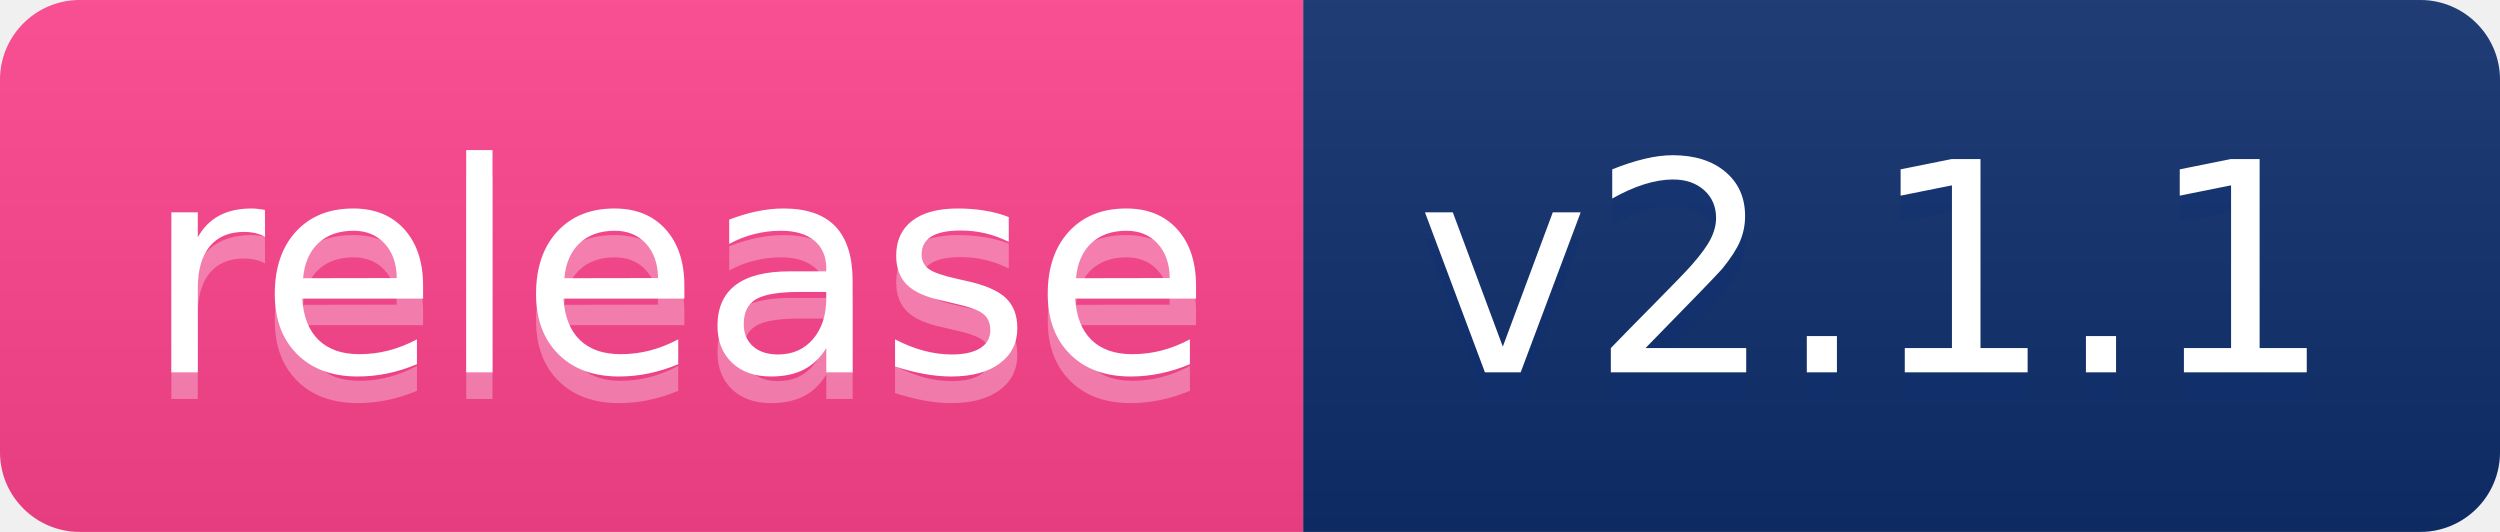
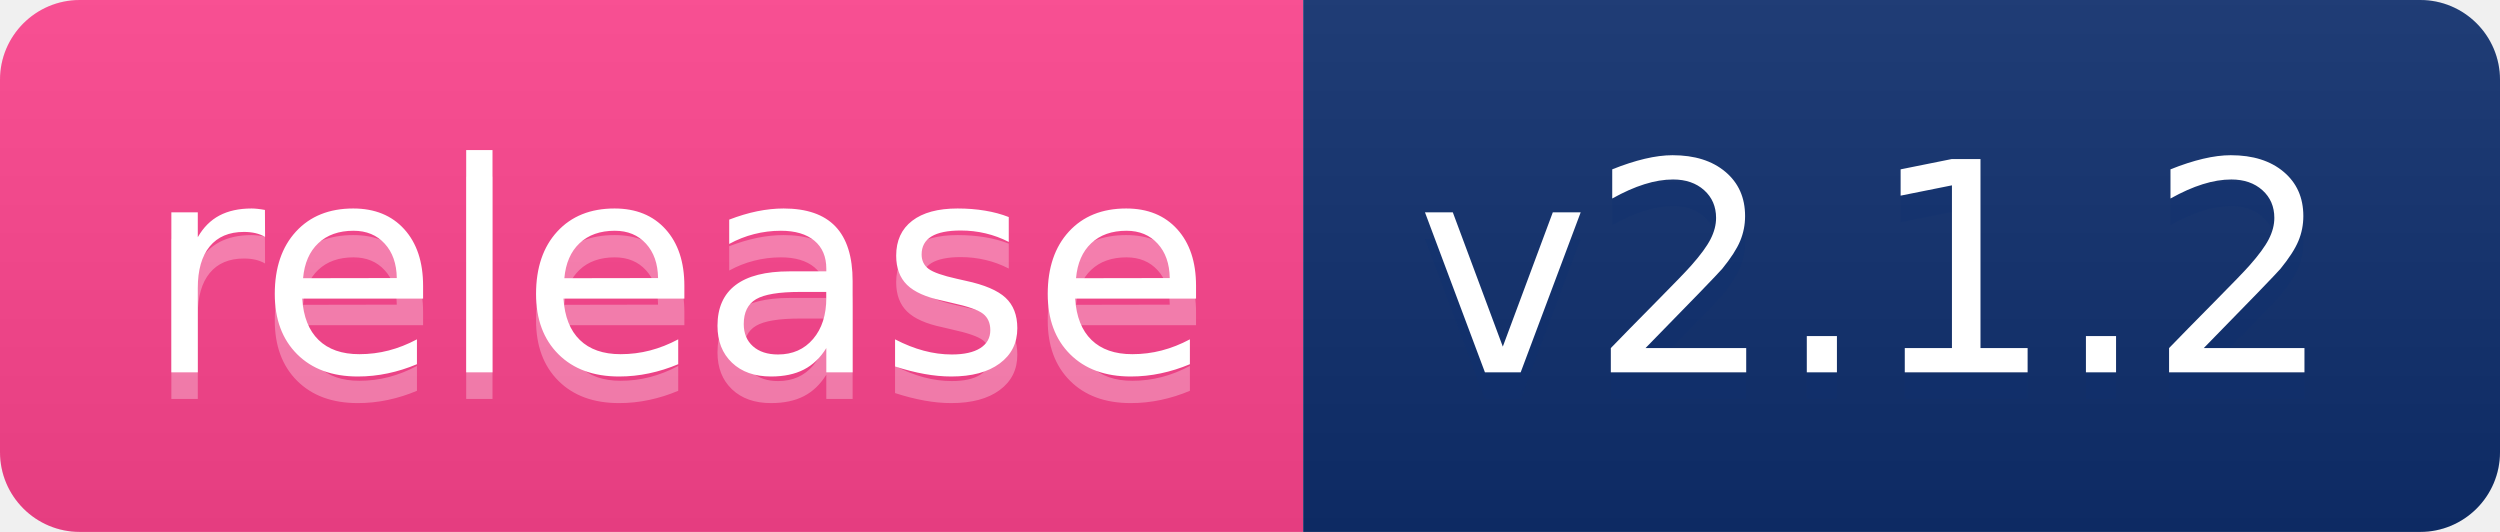
- <svg xmlns="http://www.w3.org/2000/svg" width="94" height="20" role="img" aria-label="release: v2.1.1">
+ <svg xmlns="http://www.w3.org/2000/svg" width="94" height="20" role="img" aria-label="release: v2.1.2">
  <linearGradient id="s" x2="0" y2="100%">
    <stop offset="0" stop-color="#bbb" stop-opacity=".1" />
    <stop offset="1" stop-opacity=".1" />
  </linearGradient>
  <clipPath id="r">
    <rect width="94" height="20" rx="3" fill="#fff" />
  </clipPath>
  <g clip-path="url(#r)">
    <rect width="49" height="20" fill="#ff448f" />
    <rect x="49" width="45" height="20" fill="#0e2f6e" />
    <rect width="94" height="20" fill="url(#s)" />
  </g>
  <g fill="#fff" text-anchor="middle" font-family="Verdana,Geneva,DejaVu Sans,sans-serif" text-rendering="geometricPrecision" font-size="110">
    <text aria-hidden="true" x="255" y="150" fill="0e2e6e" fill-opacity=".3" transform="scale(.1)" textLength="390">release</text>
    <text x="255" y="140" transform="scale(.1)" fill="fff" textLength="390">release</text>
-     <text aria-hidden="true" x="705" y="150" fill="#0e2f6e" fill-opacity=".3" transform="scale(.1)" textLength="350">v2.1.1</text>
-     <text x="705" y="140" transform="scale(.1)" fill="#fff" textLength="350">v2.1.1</text>
+     <text aria-hidden="true" x="705" y="150" fill="#0e2f6e" fill-opacity=".3" transform="scale(.1)" textLength="350">v2.1.2</text>
+     <text x="705" y="140" transform="scale(.1)" fill="#fff" textLength="350">v2.1.2</text>
  </g>
</svg>
